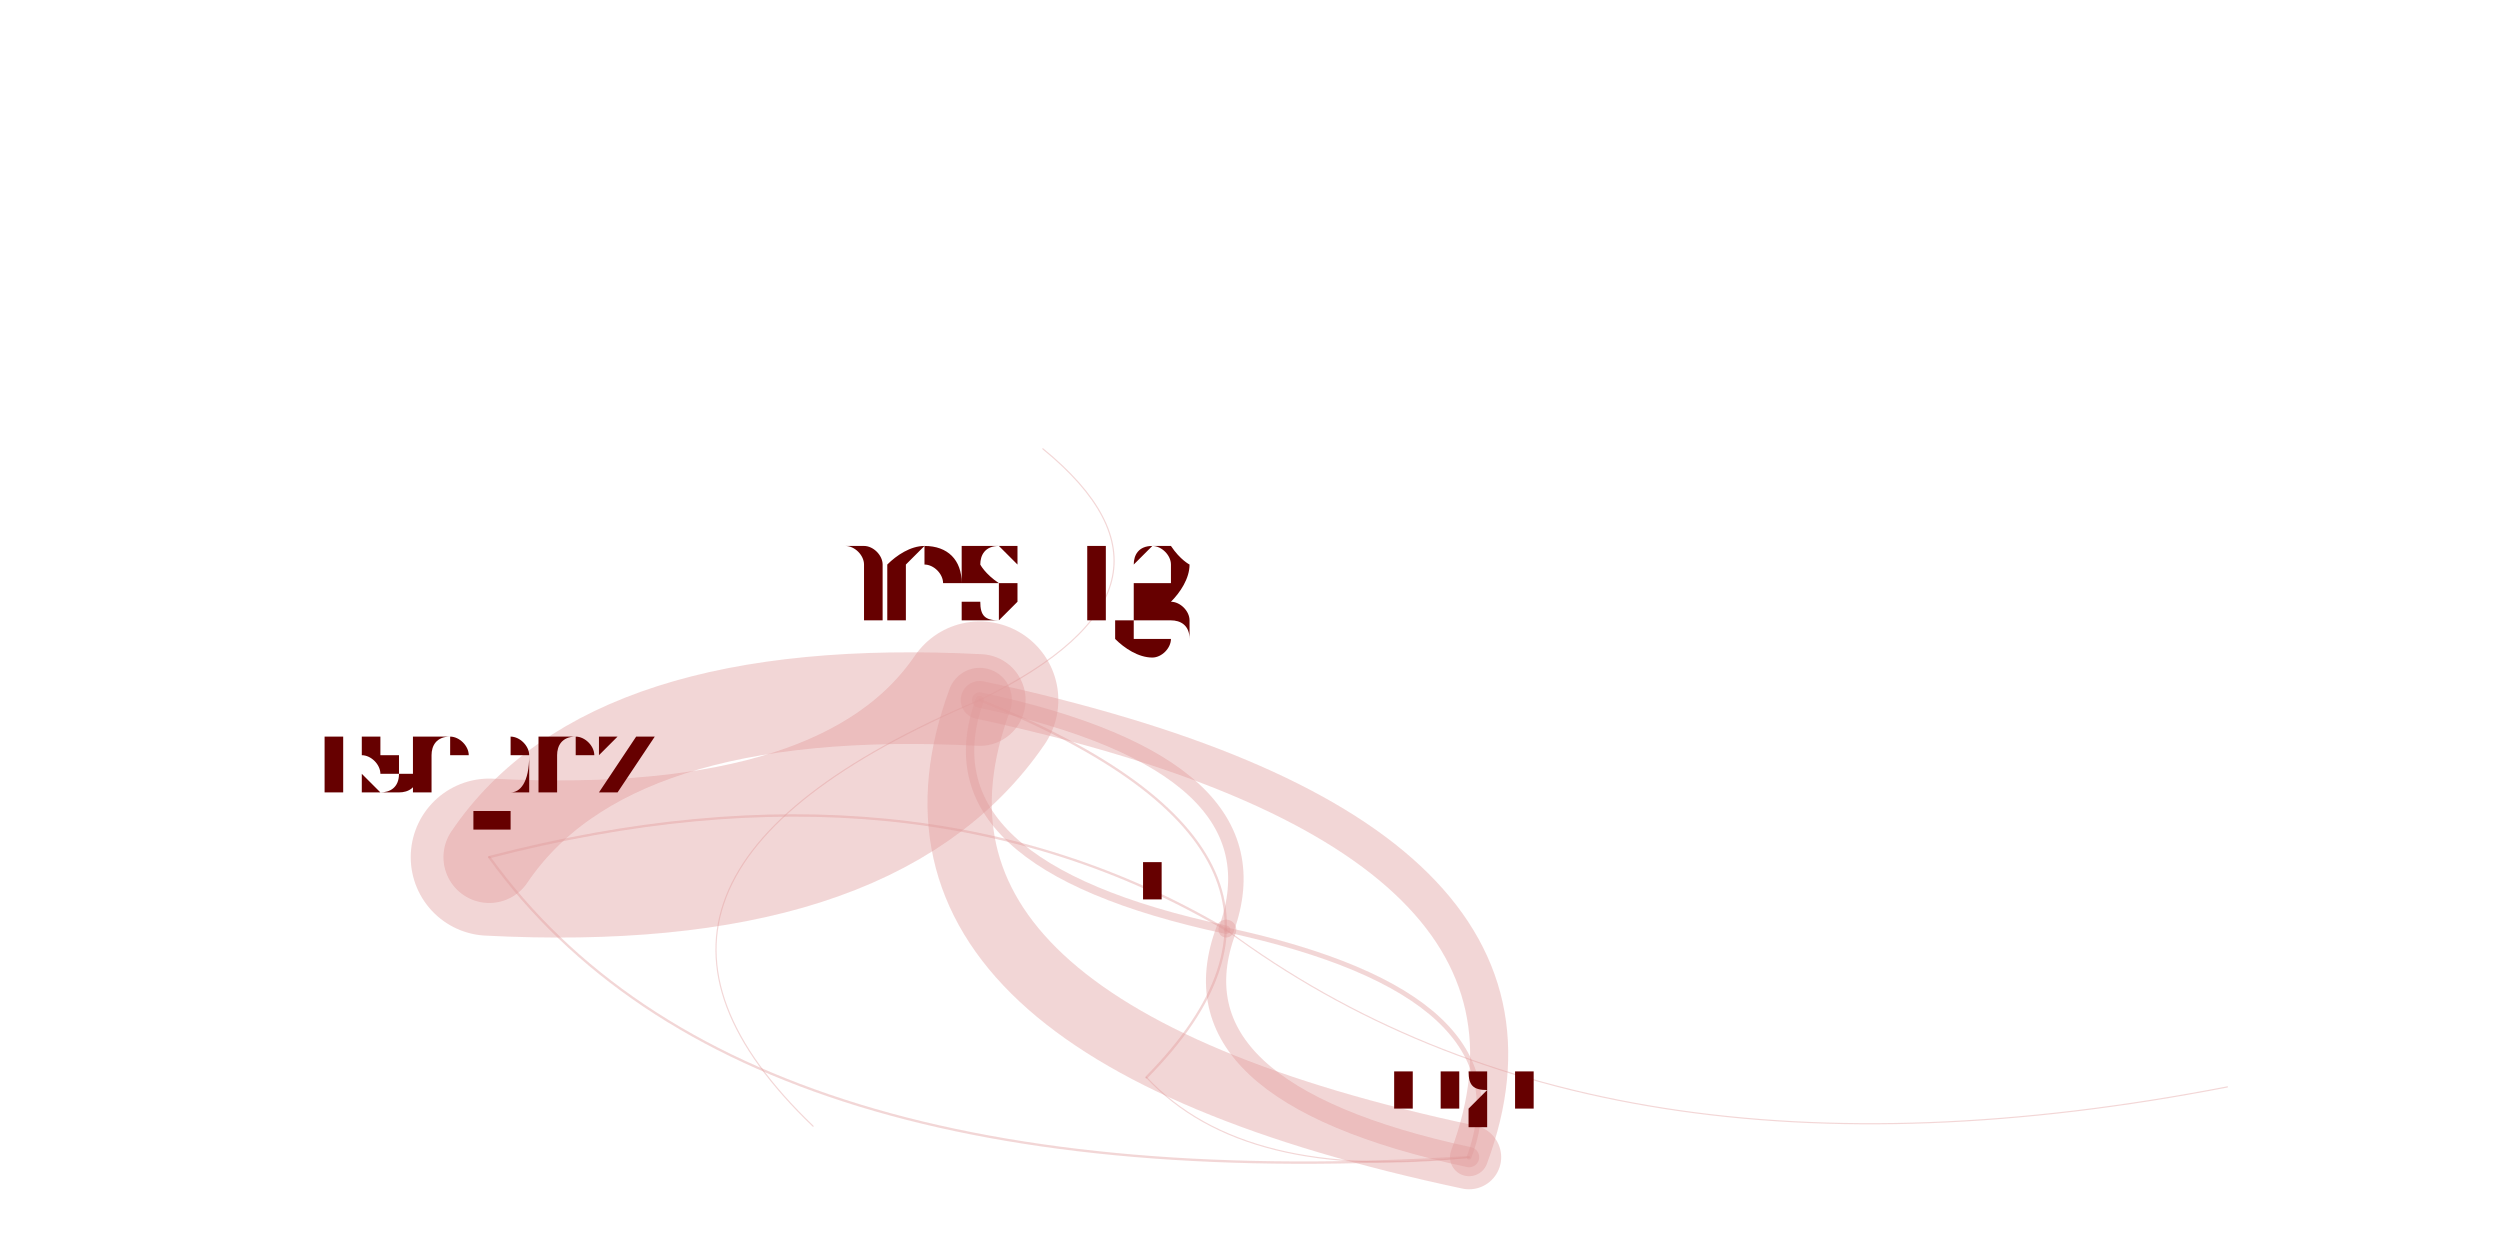
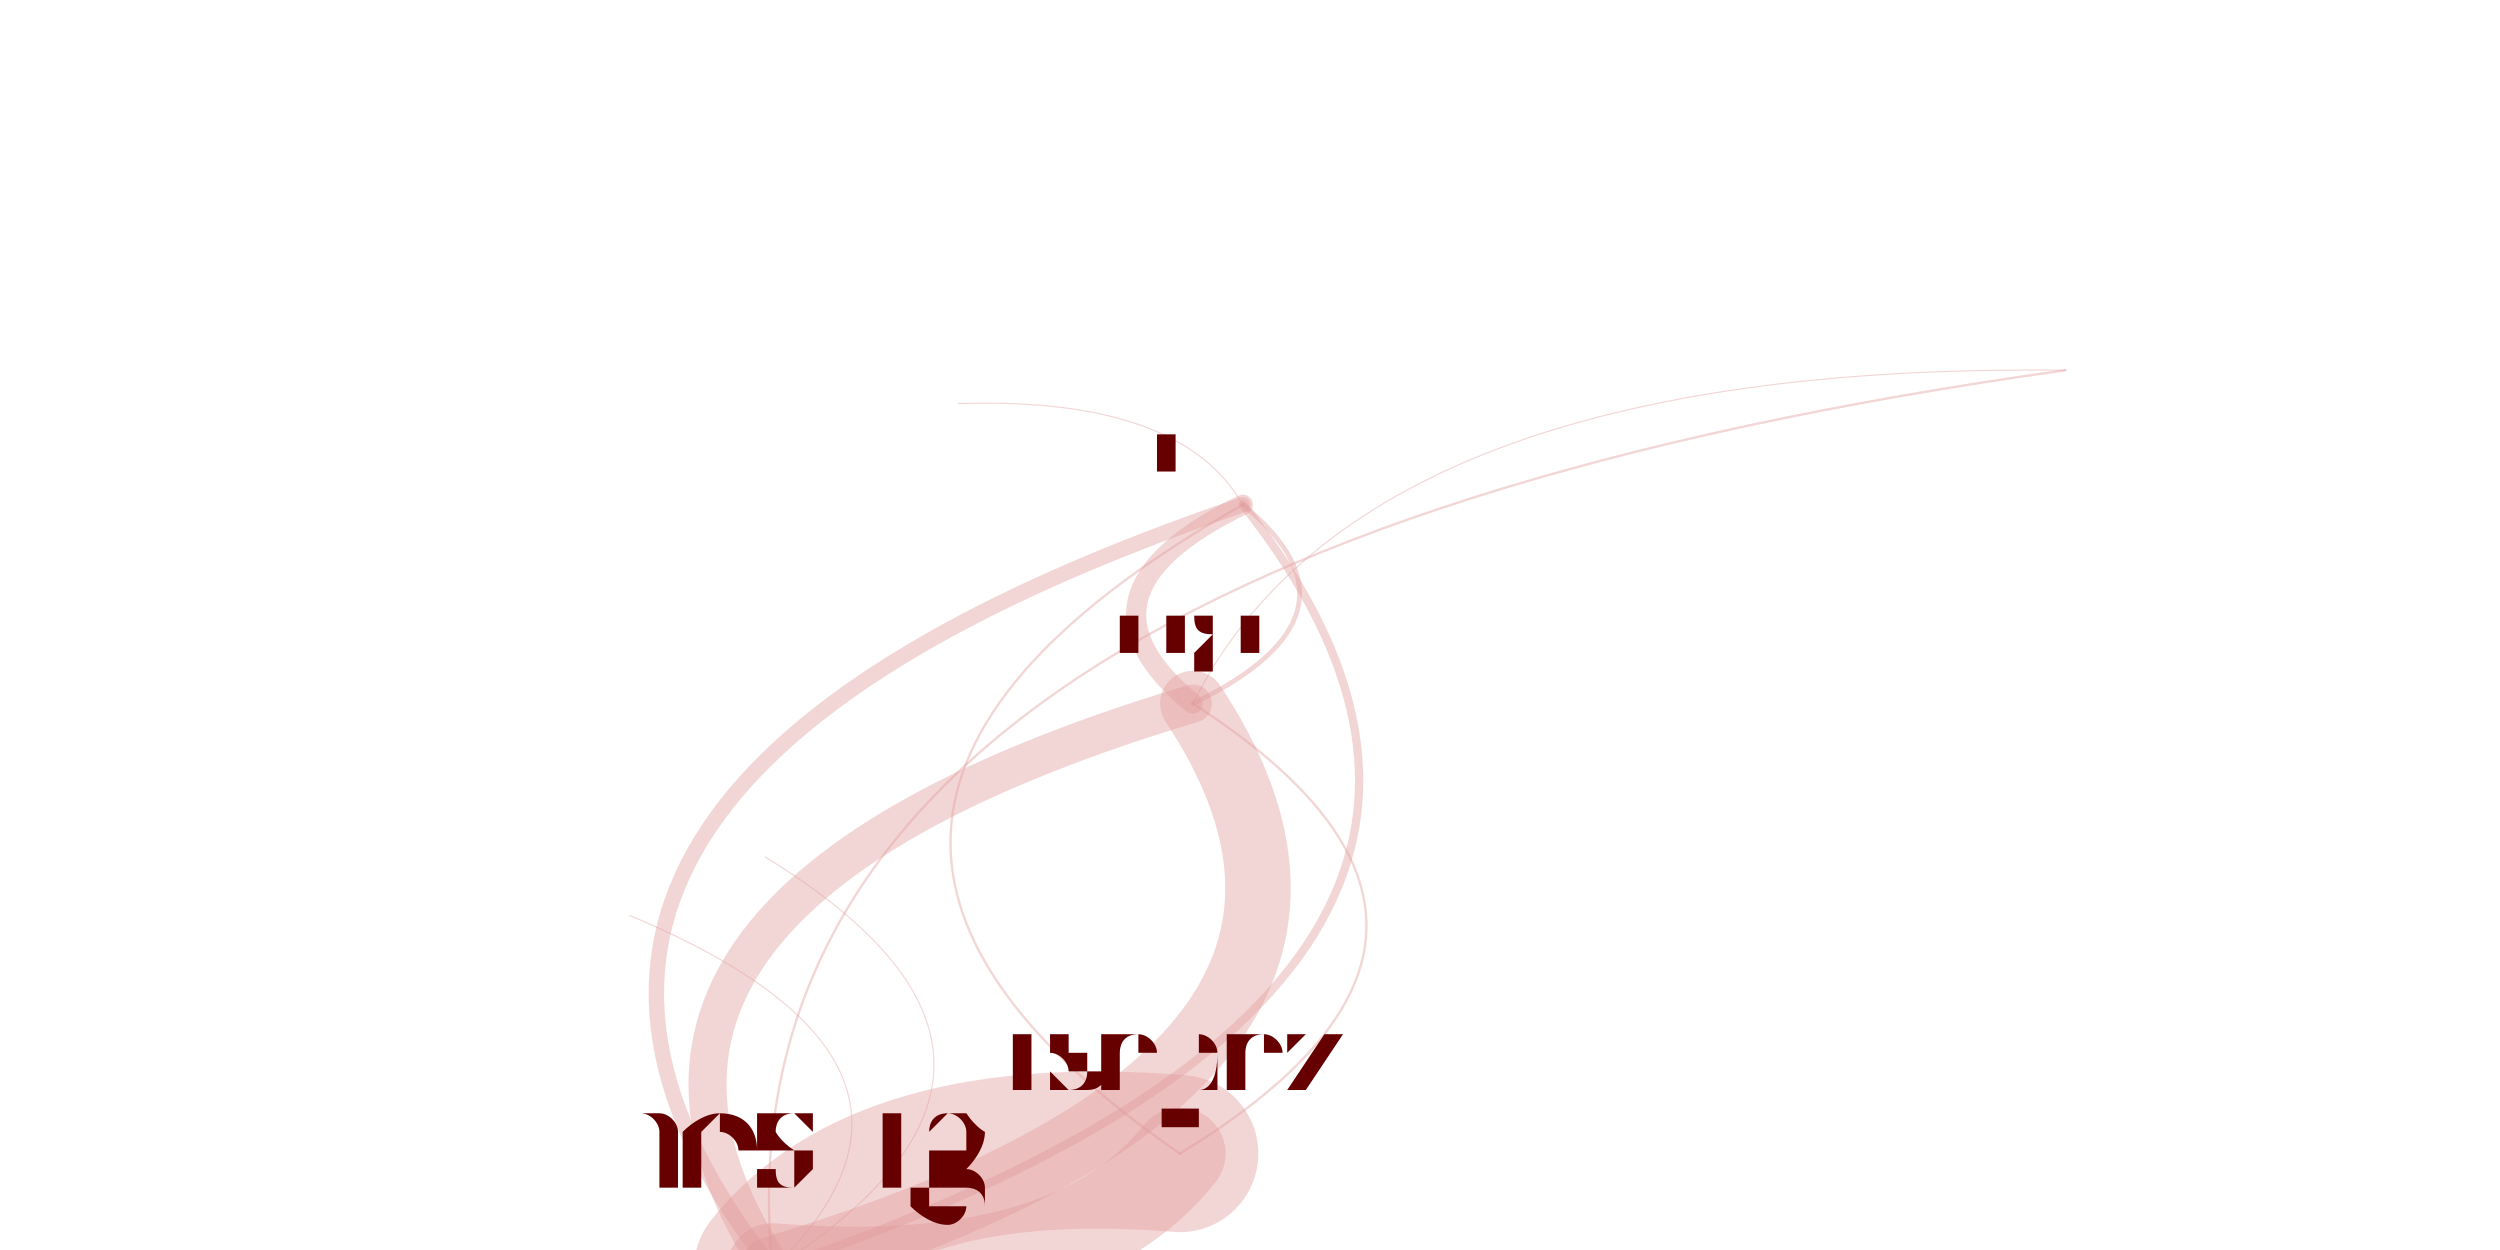
<svg xmlns="http://www.w3.org/2000/svg" width="4000" height="2000" viewBox="-0.025 -0.025 2.05 1.05">
  <style>
    path {
      fill: none;
      stroke-linecap: round;
      stroke-opacity: 0.4;
    }

    text {
      text-anchor: middle;
      alignment-baseline: hanging;
    }
  </style>
  <g opacity="0.4">
-     <path d="M0.913 0.880 Q0.995 0.968 1.184 0.947" stroke="hsl(0.0,100%,35%)" stroke-width="0.001" />
-     <path d="M0.913 0.880 Q1.361 1.065 1.821 0.888" stroke="hsl(0.0,100%,35%)" stroke-width="0" />
-     <path d="M0.913 0.880 Q1.097 0.694 0.773 0.563" stroke="hsl(0.0,100%,35%)" stroke-width="0.002" />
-     <path d="M0.913 0.880 Q0.987 0.816 0.878 0.766" stroke="hsl(0.0,100%,35%)" stroke-width="0" />
-     <path d="M1.184 0.947 Q1.235 0.811 0.980 0.756" stroke="hsl(0.0,100%,35%)" stroke-width="0.004" />
-     <path d="M1.184 0.947 Q1.286 0.673 0.773 0.563" stroke="hsl(0.0,100%,35%)" stroke-width="0.032" />
-     <path d="M1.184 0.947 Q1.550 1.045 1.821 0.888" stroke="hsl(0.0,100%,35%)" stroke-width="0" />
-     <path d="M0.773 0.563 Q0.461 0.547 0.361 0.695" stroke="hsl(0.0,100%,35%)" stroke-width="0.077" />
-     <path d="M0.773 0.563 Q0.723 0.701 0.980 0.756" stroke="hsl(0.0,100%,35%)" stroke-width="0.007" />
-     <path d="M0.773 0.563 Q0.671 0.838 1.184 0.947" stroke="hsl(0.0,100%,35%)" stroke-width="0.054" />
-     <path d="M0.773 0.563 Q0.968 0.468 0.826 0.352" stroke="hsl(0.0,100%,35%)" stroke-width="0.001" />
-     <path d="M0.773 0.563 Q1.178 0.503 1.148 0.292" stroke="hsl(0.0,100%,35%)" stroke-width="0" />
-     <path d="M0.773 0.563 Q0.523 0.962 1.246 1.171" stroke="hsl(0.0,100%,35%)" stroke-width="0" />
-     <path d="M0.773 0.563 Q0.417 0.714 0.633 0.921" stroke="hsl(0.0,100%,35%)" stroke-width="0.001" />
-     <path d="M0.980 0.756 Q1.030 0.618 0.773 0.563" stroke="hsl(0.0,100%,35%)" stroke-width="0.013" />
-     <path d="M0.980 0.756 Q0.929 0.892 1.184 0.947" stroke="hsl(0.0,100%,35%)" stroke-width="0.017" />
-     <path d="M0.980 0.756 Q1.295 0.990 1.821 0.888" stroke="hsl(0.0,100%,35%)" stroke-width="0.001" />
-     <path d="M0.980 0.756 Q0.719 0.602 0.361 0.695" stroke="hsl(0.0,100%,35%)" stroke-width="0.002" />
-     <path d="M0.361 0.695 Q0.672 0.711 0.773 0.563" stroke="hsl(0.0,100%,35%)" stroke-width="0.132" />
-     <path d="M0.361 0.695 Q0.622 0.849 0.980 0.756" stroke="hsl(0.0,100%,35%)" stroke-width="0" />
-     <path d="M0.361 0.695 Q0.608 0.506 0.293 0.344" stroke="hsl(0.0,100%,35%)" stroke-width="0" />
-     <path d="M0.361 0.695 Q0.571 0.986 1.184 0.947" stroke="hsl(0.0,100%,35%)" stroke-width="0.002" />
+     <path d="M1.685 0.286 Q1.095 0.279 0.952 0.566" stroke="hsl(0.0,100%,35%)" stroke-width="0.001" />
+     <path d="M1.685 0.286 Q1.198 0.114 0.755 0.314" stroke="hsl(0.0,100%,35%)" stroke-width="0" />
+     <path d="M1.685 0.286 Q0.538 0.446 0.599 1.041" stroke="hsl(0.0,100%,35%)" stroke-width="0.002" />
+     <path d="M1.685 0.286 Q1.592 0.129 1.264 0.140" stroke="hsl(0.0,100%,35%)" stroke-width="0" />
+     <path d="M0.952 0.566 Q1.107 0.491 0.994 0.399" stroke="hsl(0.0,100%,35%)" stroke-width="0.004" />
+     <path d="M0.952 0.566 Q0.395 0.733 0.599 1.041" stroke="hsl(0.0,100%,35%)" stroke-width="0.032" />
+     <path d="M0.952 0.566 Q1.055 0.400 0.755 0.314" stroke="hsl(0.0,100%,35%)" stroke-width="0" />
+     <path d="M0.599 1.041 Q0.848 1.061 0.941 0.944" stroke="hsl(0.0,100%,35%)" stroke-width="0.077" />
+     <path d="M0.599 1.041 Q1.311 0.799 0.994 0.399" stroke="hsl(0.0,100%,35%)" stroke-width="0.007" />
+     <path d="M0.599 1.041 Q1.156 0.874 0.952 0.566" stroke="hsl(0.0,100%,35%)" stroke-width="0.055" />
+     <path d="M0.599 1.041 Q0.777 0.869 0.479 0.744" stroke="hsl(0.0,100%,35%)" stroke-width="0.001" />
+     <path d="M0.599 1.041 Q0.737 0.806 0.308 0.687" stroke="hsl(0.0,100%,35%)" stroke-width="0" />
+     <path d="M0.599 1.041 Q0.873 0.867 0.593 0.695" stroke="hsl(0.0,100%,35%)" stroke-width="0.001" />
+     <path d="M0.994 0.399 Q0.282 0.641 0.599 1.041" stroke="hsl(0.0,100%,35%)" stroke-width="0.013" />
+     <path d="M0.994 0.399 Q0.839 0.474 0.952 0.566" stroke="hsl(0.0,100%,35%)" stroke-width="0.017" />
+     <path d="M0.994 0.399 Q0.942 0.308 0.755 0.314" stroke="hsl(0.0,100%,35%)" stroke-width="0.001" />
+     <path d="M0.994 0.399 Q0.531 0.661 0.941 0.944" stroke="hsl(0.0,100%,35%)" stroke-width="0.002" />
+     <path d="M0.941 0.944 Q0.692 0.924 0.599 1.041" stroke="hsl(0.0,100%,35%)" stroke-width="0.132" />
+     <path d="M0.941 0.944 Q1.404 0.682 0.994 0.399" stroke="hsl(0.0,100%,35%)" stroke-width="0" />
+     <path d="M0.941 0.944 Q1.362 0.905 1.379 0.692" stroke="hsl(0.0,100%,35%)" stroke-width="0" />
+     <path d="M0.941 0.944 Q1.249 0.757 0.952 0.566" stroke="hsl(0.0,100%,35%)" stroke-width="0.002" />
  </g>
-   <text x="0.913" y="0.874" font-size="0.013" fill="hsl(0.0,100%,20%)">kjlubick</text>
-   <text x="1.184" y="0.907" font-size="0.08" fill="hsl(0.0,100%,20%)">nigi</text>
-   <text x="1.821" y="0.883" font-size="0.009" fill="hsl(0.0,100%,20%)">bungeman</text>
-   <text x="0.773" y="0.495" font-size="0.136" fill="hsl(0.0,100%,20%)">thestig</text>
-   <text x="0.878" y="0.765" font-size="0.004" fill="hsl(0.0,100%,20%)">npm</text>
-   <text x="0.980" y="0.731" font-size="0.05" fill="hsl(0.0,100%,20%)">kmoon</text>
-   <text x="0.361" y="0.640" font-size="0.111" fill="hsl(0.0,100%,20%)">tsepez</text>
-   <text x="0.826" y="0.349" font-size="0.005" fill="hsl(0.0,100%,20%)">thomasanderson</text>
-   <text x="1.148" y="0.290" font-size="0.004" fill="hsl(0.0,100%,20%)">drott</text>
-   <text x="1.246" y="1.169" font-size="0.004" fill="hsl(0.0,100%,20%)">thakis</text>
-   <text x="0.633" y="0.917" font-size="0.007" fill="hsl(0.0,100%,20%)">dhoss</text>
-   <text x="0.293" y="0.342" font-size="0.004" fill="hsl(0.0,100%,20%)">dcheng</text>
+   <text x="1.685" y="0.279" font-size="0.013" fill="hsl(0.0,100%,20%)">kjlubick</text>
+   <text x="0.952" y="0.526" font-size="0.08" fill="hsl(0.0,100%,20%)">nigi</text>
+   <text x="0.755" y="0.310" font-size="0.009" fill="hsl(0.0,100%,20%)">bungeman</text>
+   <text x="0.599" y="0.973" font-size="0.136" fill="hsl(0.0,100%,20%)">thestig</text>
+   <text x="1.264" y="0.138" font-size="0.004" fill="hsl(0.0,100%,20%)">npm</text>
+   <text x="0.994" y="0.374" font-size="0.05" fill="hsl(0.0,100%,20%)">kmoon</text>
+   <text x="0.941" y="0.889" font-size="0.111" fill="hsl(0.0,100%,20%)">tsepez</text>
+   <text x="0.479" y="0.741" font-size="0.006" fill="hsl(0.0,100%,20%)">thomasanderson</text>
+   <text x="0.321" y="-3.735" font-size="0.004" fill="hsl(0.0,100%,20%)">drott</text>
+   <text x="0.308" y="0.685" font-size="0.004" fill="hsl(0.0,100%,20%)">thakis</text>
+   <text x="0.593" y="0.691" font-size="0.007" fill="hsl(0.0,100%,20%)">dhoss</text>
+   <text x="1.379" y="0.690" font-size="0.004" fill="hsl(0.0,100%,20%)">dcheng</text>
</svg>
